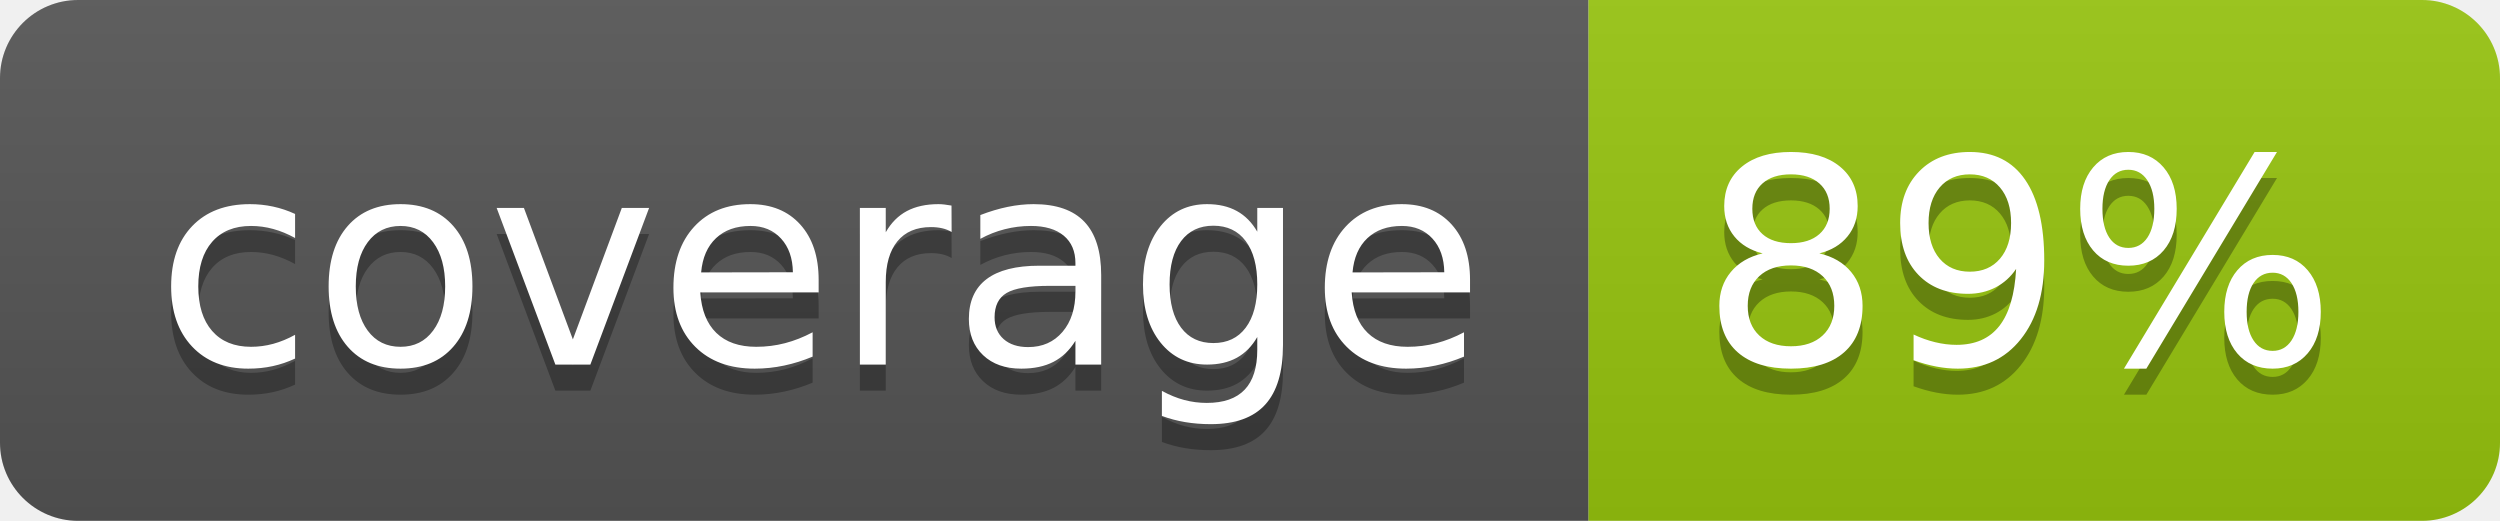
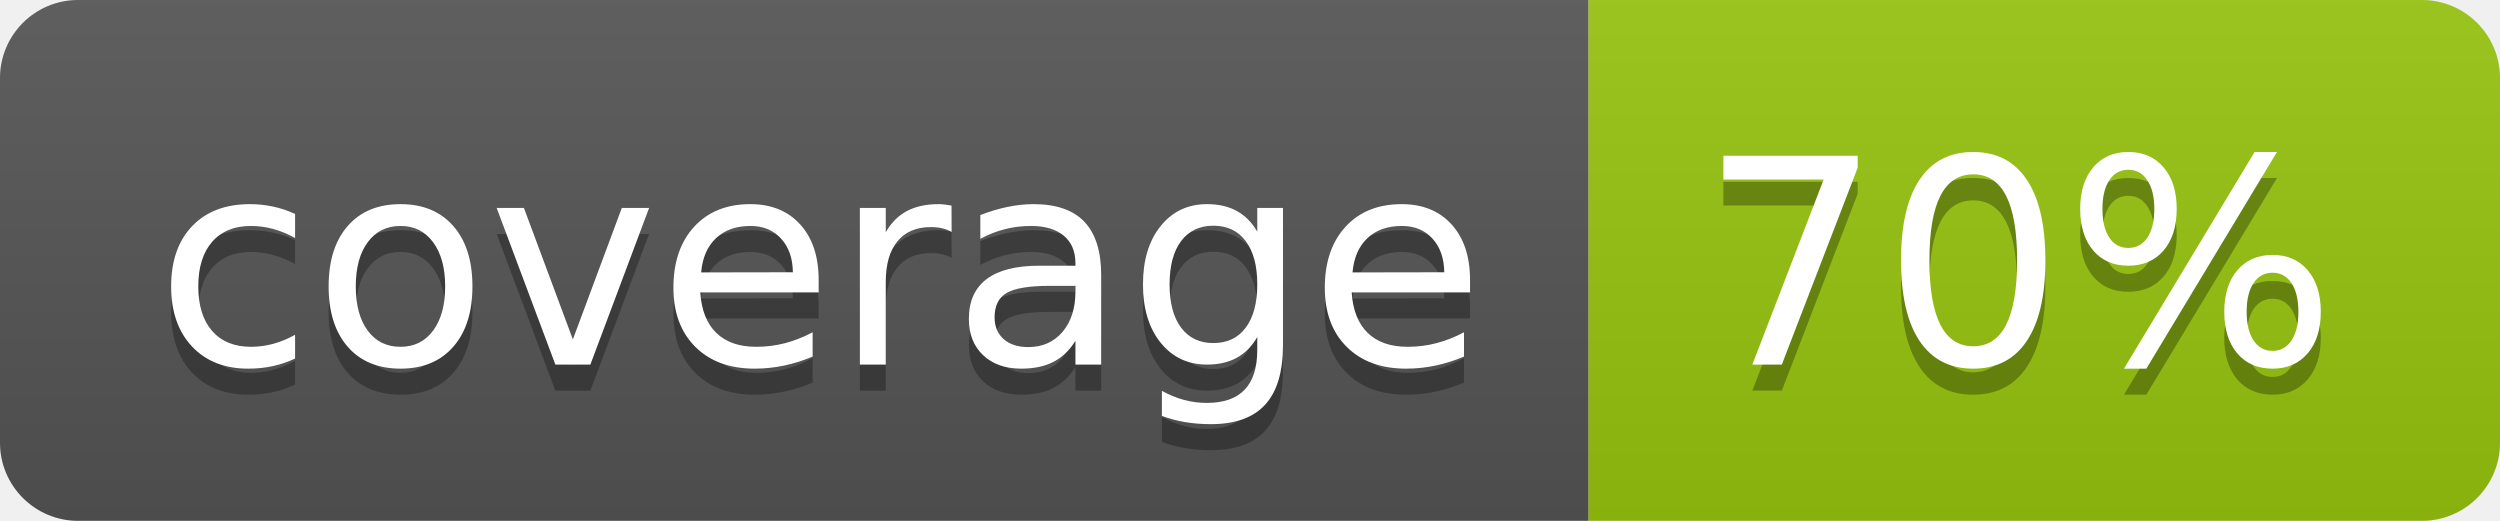
<svg xmlns="http://www.w3.org/2000/svg" width="96" height="20">
  <linearGradient id="b" x2="0" y2="100%">
    <stop offset="0" stop-color="#bbb" stop-opacity=".1" />
    <stop offset="1" stop-opacity=".1" />
  </linearGradient>
  <clipPath id="a">
    <rect width="96" height="20" rx="3" fill="#fff" />
  </clipPath>
  <g clip-path="url(#a)">
    <path fill="#555" d="M0 0h61v20H0z" />
    <path fill="#97C50F" d="M61 0h35v20H61z" />
    <path fill="url(#b)" d="M0 0h96v20H0z" />
  </g>
  <g fill="#fff" text-anchor="middle" font-family="DejaVu Sans,Verdana,Geneva,sans-serif" font-size="110">
    <text x="315" y="150" fill="#010101" fill-opacity=".3" transform="scale(.1)" textLength="510">coverage</text>
    <text x="315" y="140" transform="scale(.1)" textLength="510">coverage</text>
-     <text x="775" y="150" fill="#010101" fill-opacity=".3" transform="scale(.1)" textLength="250">89%</text>
-     <text x="775" y="140" transform="scale(.1)" textLength="250">89%</text>
+     <text x="775" y="150" fill="#010101" fill-opacity=".3" transform="scale(.1)" textLength="250">70%</text>
+     <text x="775" y="140" transform="scale(.1)" textLength="250">70%</text>
  </g>
</svg>
